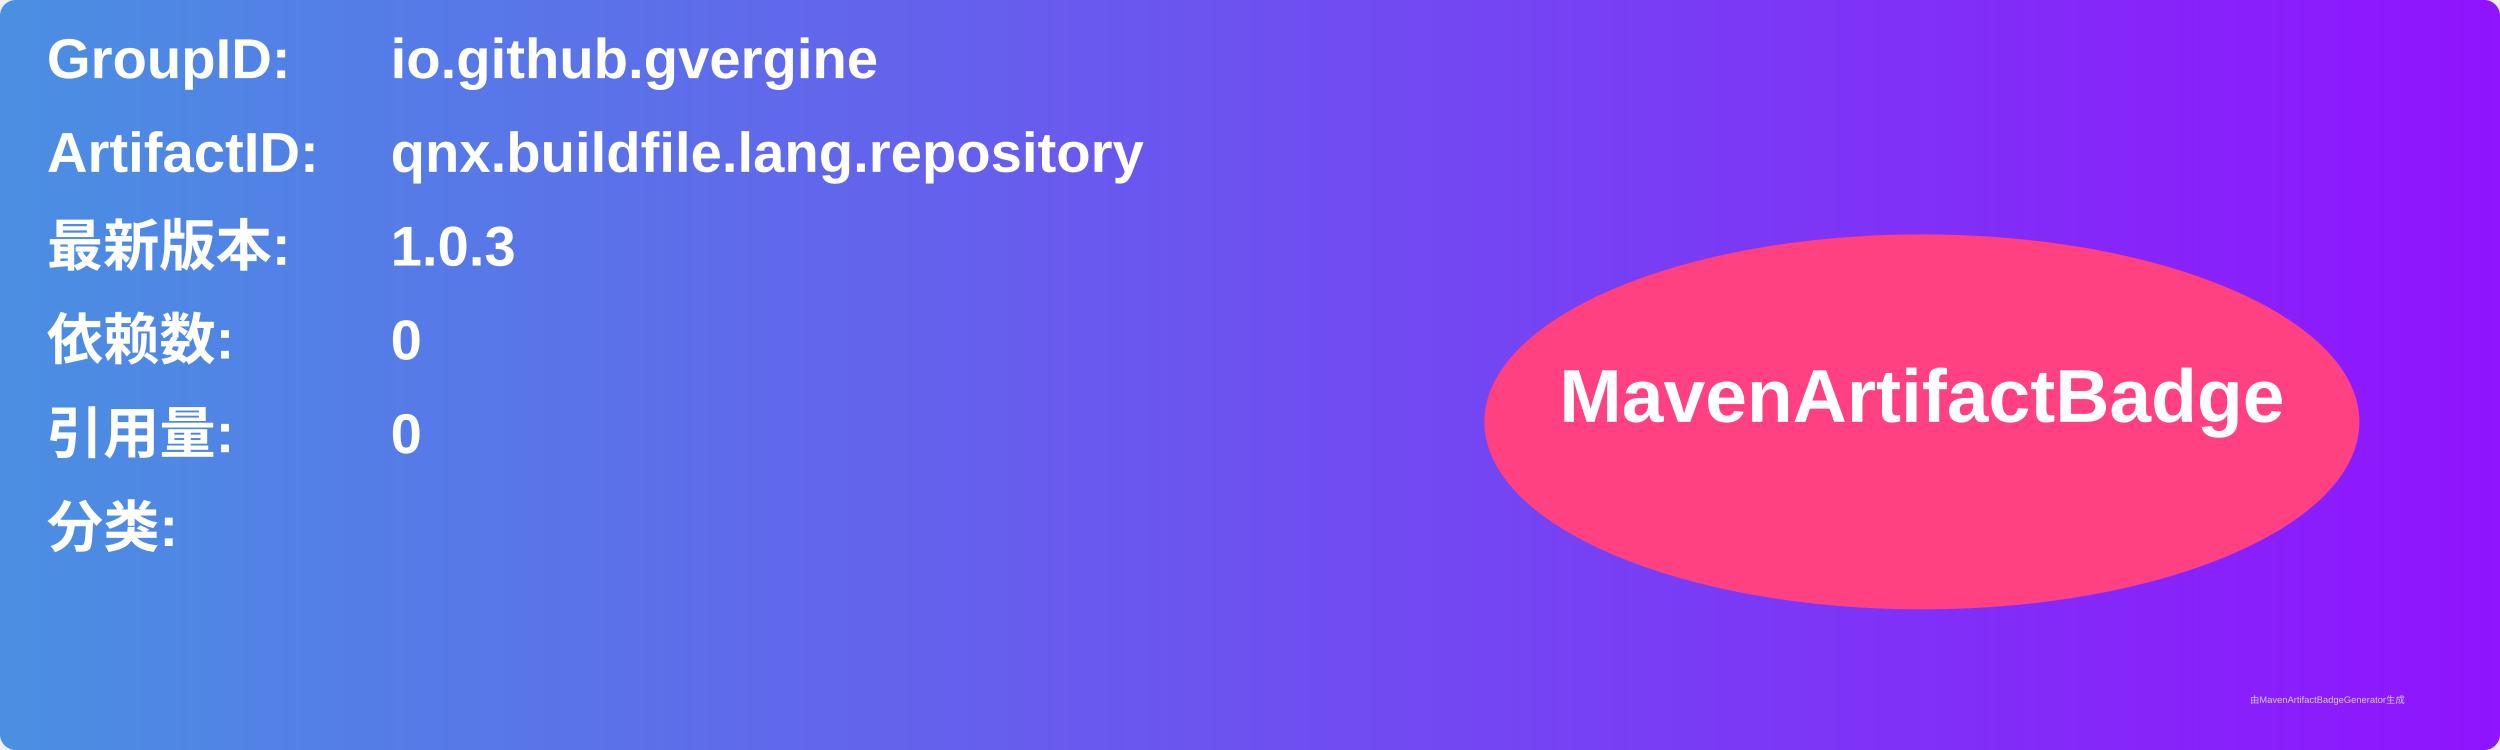
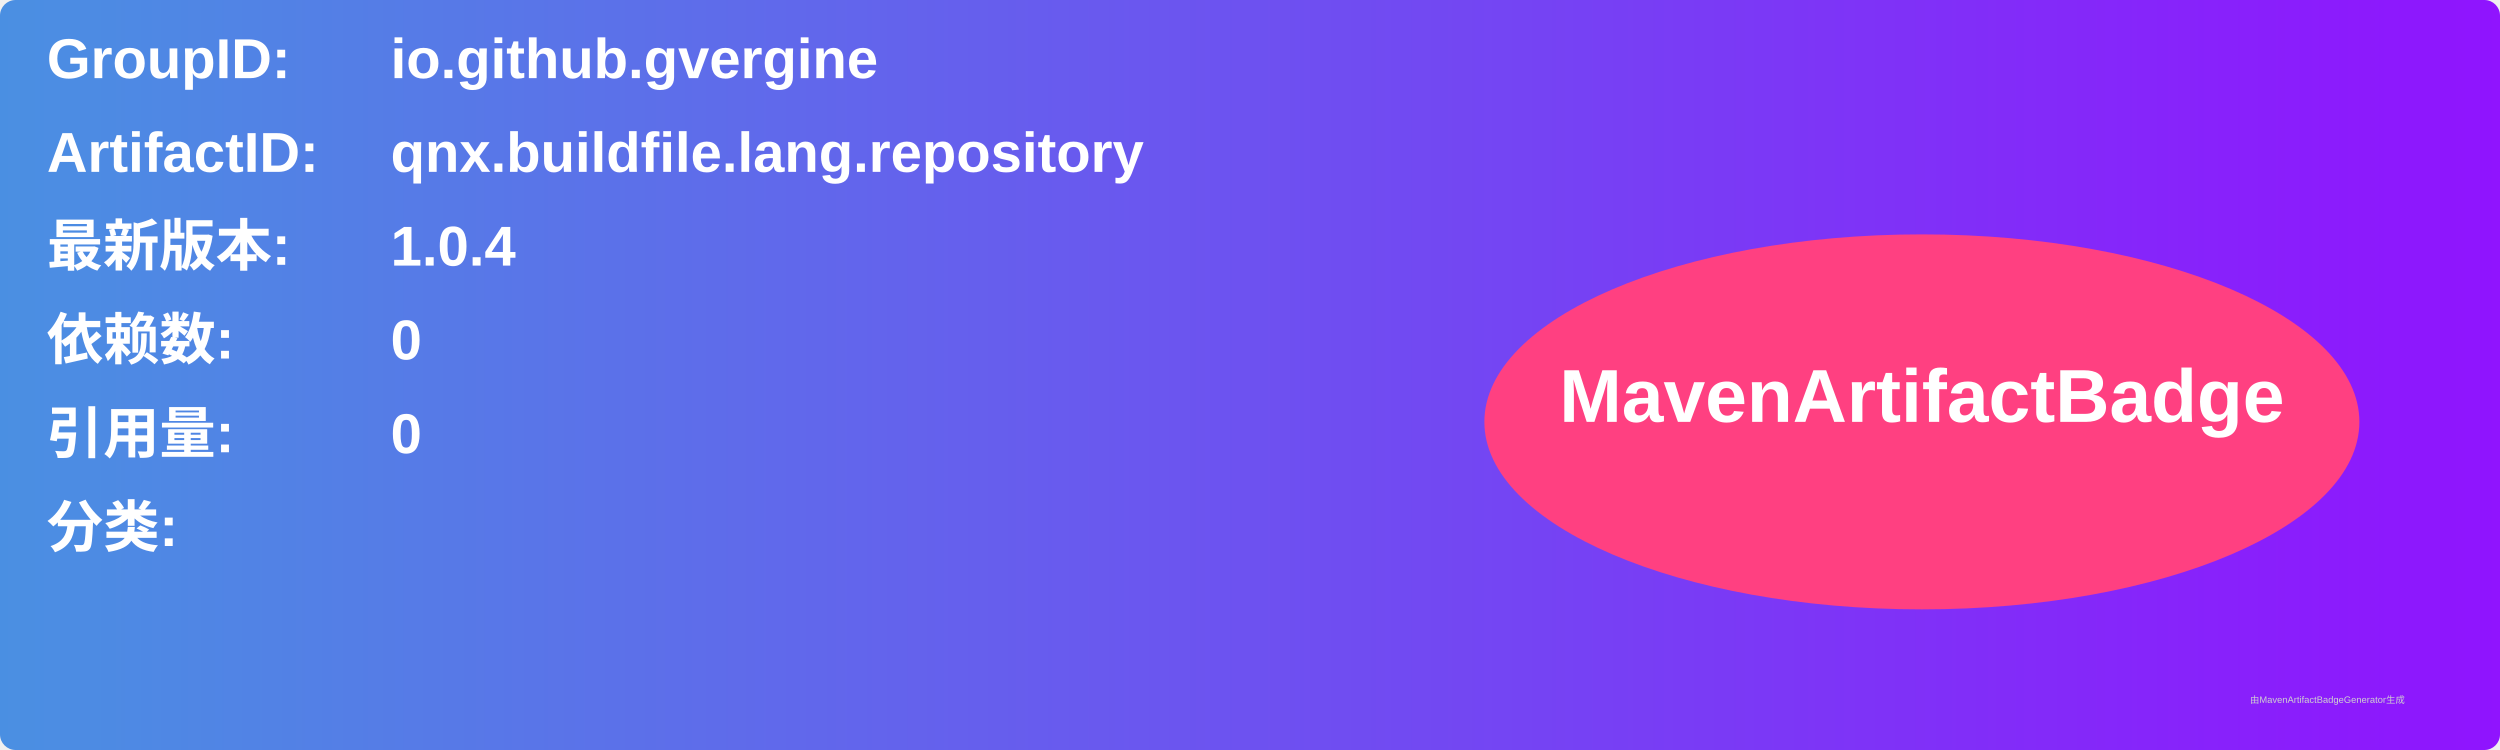
<svg xmlns="http://www.w3.org/2000/svg" width="800" height="240" viewBox="0 0 800 240">
  <linearGradient id="grad" x1="0%" y1="0%" x2="100%" y2="0%">
    <stop offset="0%" stop-color="#4a90e2" />
    <stop offset="100%" stop-color="#9013fe" />
  </linearGradient>
  <rect width="100%" height="100%" rx="5" ry="5" fill="url(#grad)" />
  <g transform="translate(15, 15)">
    <text x="0" y="10" font-family="Arial" font-size="18" fill="white" font-weight="bold" width="260">GroupID:</text>
    <text x="110" y="10" font-family="Arial" font-size="18" fill="white" font-weight="bold" width="460">io.github.gvergine</text>
    <text x="0" y="40" font-family="Arial" font-size="18" fill="white" font-weight="bold" width="260">ArtifactID:</text>
    <text x="110" y="40" font-family="Arial" font-size="18" fill="white" font-weight="bold" width="460">qnx.buildfile.lang.repository</text>
    <text x="0" y="70" font-family="Arial" font-size="18" fill="white" font-weight="bold">最新版本:</text>
    <text x="110" y="70" font-family="Arial" font-size="18" fill="white" font-weight="bold">
-       <tspan font-weight="bold">1.0.3</tspan>
+       <tspan font-weight="bold">1.0.4</tspan>
    </text>
    <text x="0" y="100" font-family="Arial" font-size="18" fill="white" font-weight="bold">依赖数: </text>
    <text x="110" y="100" font-family="Arial" font-size="18" fill="white">
      <tspan font-weight="bold">0</tspan>
    </text>
    <text x="0" y="130" font-family="Arial" font-size="18" fill="white" font-weight="bold">引用量: </text>
    <text x="110" y="130" font-family="Arial" font-size="18" fill="white">
      <tspan font-weight="bold">0</tspan>
    </text>
    <text x="0" y="160" font-family="Arial" font-size="18" fill="white" font-weight="bold">分类:</text>
    <text x="10" y="190" font-family="Arial" font-size="10" fill="white">
      <tspan font-weight="bold" />
    </text>
    <ellipse cx="600" cy="120" rx="140" ry="60" fill="#ff4081" />
    <text x="600" y="120" text-anchor="middle" font-family="Arial" font-size="24" fill="white" font-weight="bold">MavenArtifactBadge</text>
  </g>
  <text x="720" y="225" font-family="Arial" font-size="3" fill="#d0d0d0">由MavenArtifactBadgeGenerator生成</text>
</svg>
